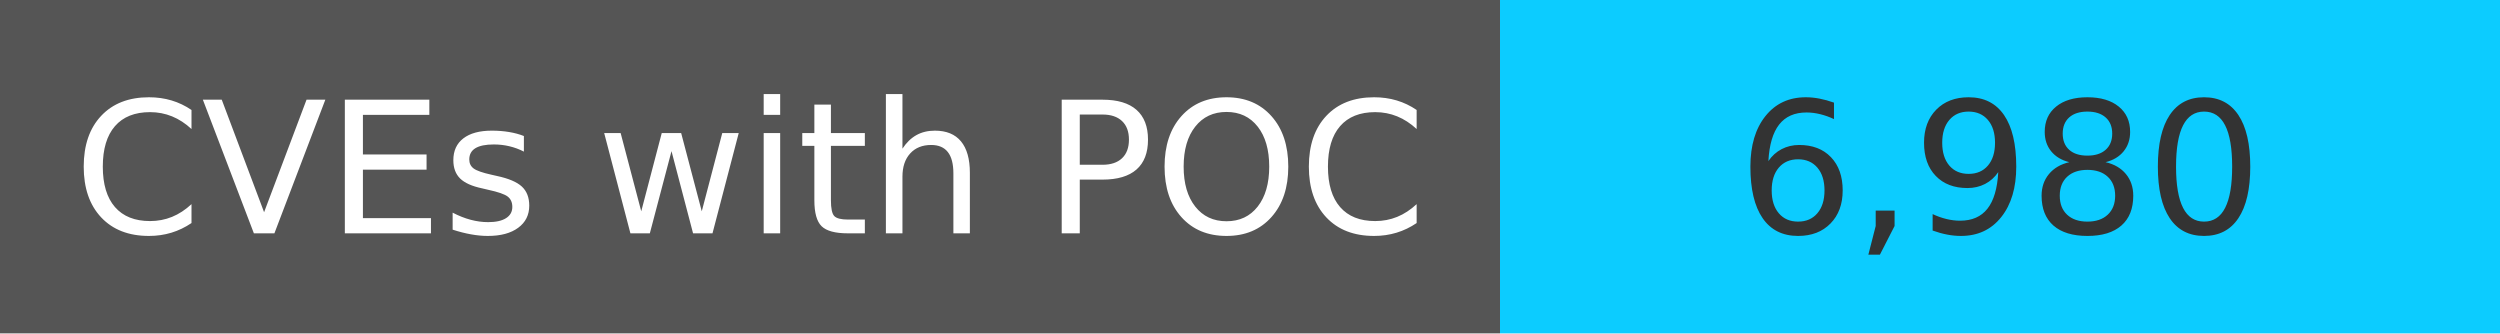
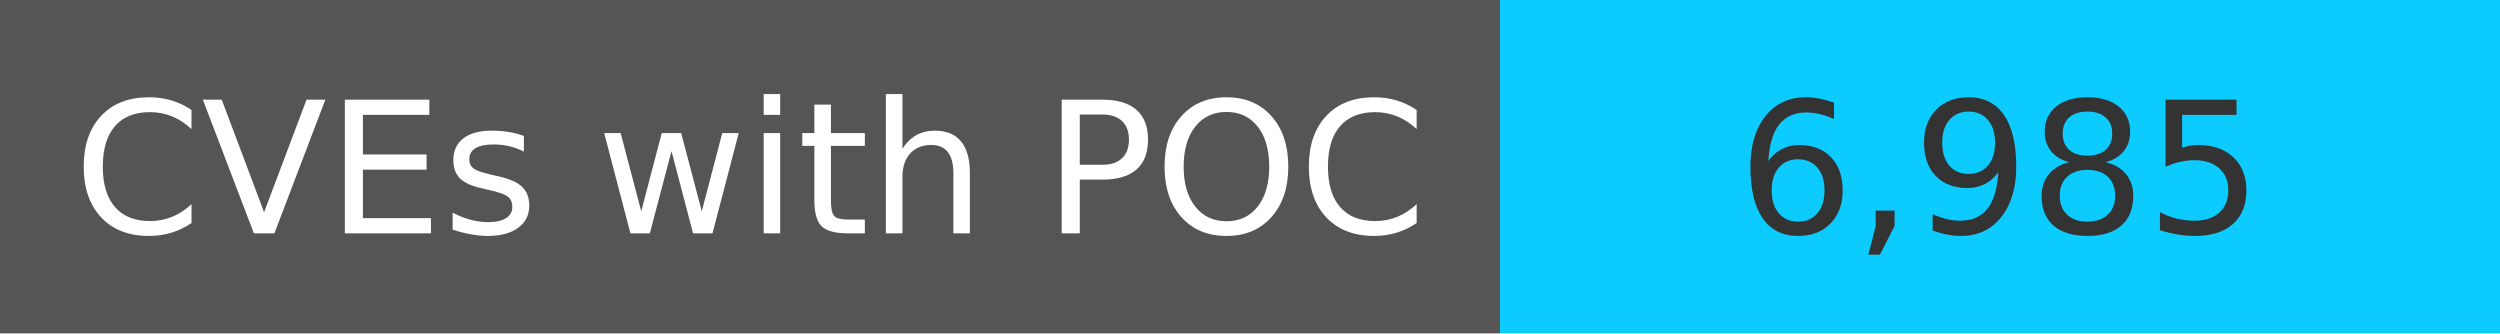
<svg xmlns="http://www.w3.org/2000/svg" width="150" height="20" role="img">
  <linearGradient id="s" x2="0" y2="100%">
    <stop offset="0" stop-color="#bbb" stop-opacity=".1" />
    <stop offset="1" stop-opacity=".1" />
  </linearGradient>
  <g>
    <rect width="90" height="20" fill="#555" />
    <rect x="90" width="267" height="20" fill="#0cccff" />
  </g>
  <g fill="#fff" text-anchor="middle" font-family="Verdana,Geneva,DejaVu Sans,sans-serif" text-rendering="geometricPrecision" font-size="110">
    <text x="450" y="140" transform="scale(.1)" fill="#fff">
            CVEs with POC
        </text>
    <text x="1200" y="140" transform="scale(.1)" fill="#333">
-             6,980
+             6,985
        </text>
  </g>
</svg>
